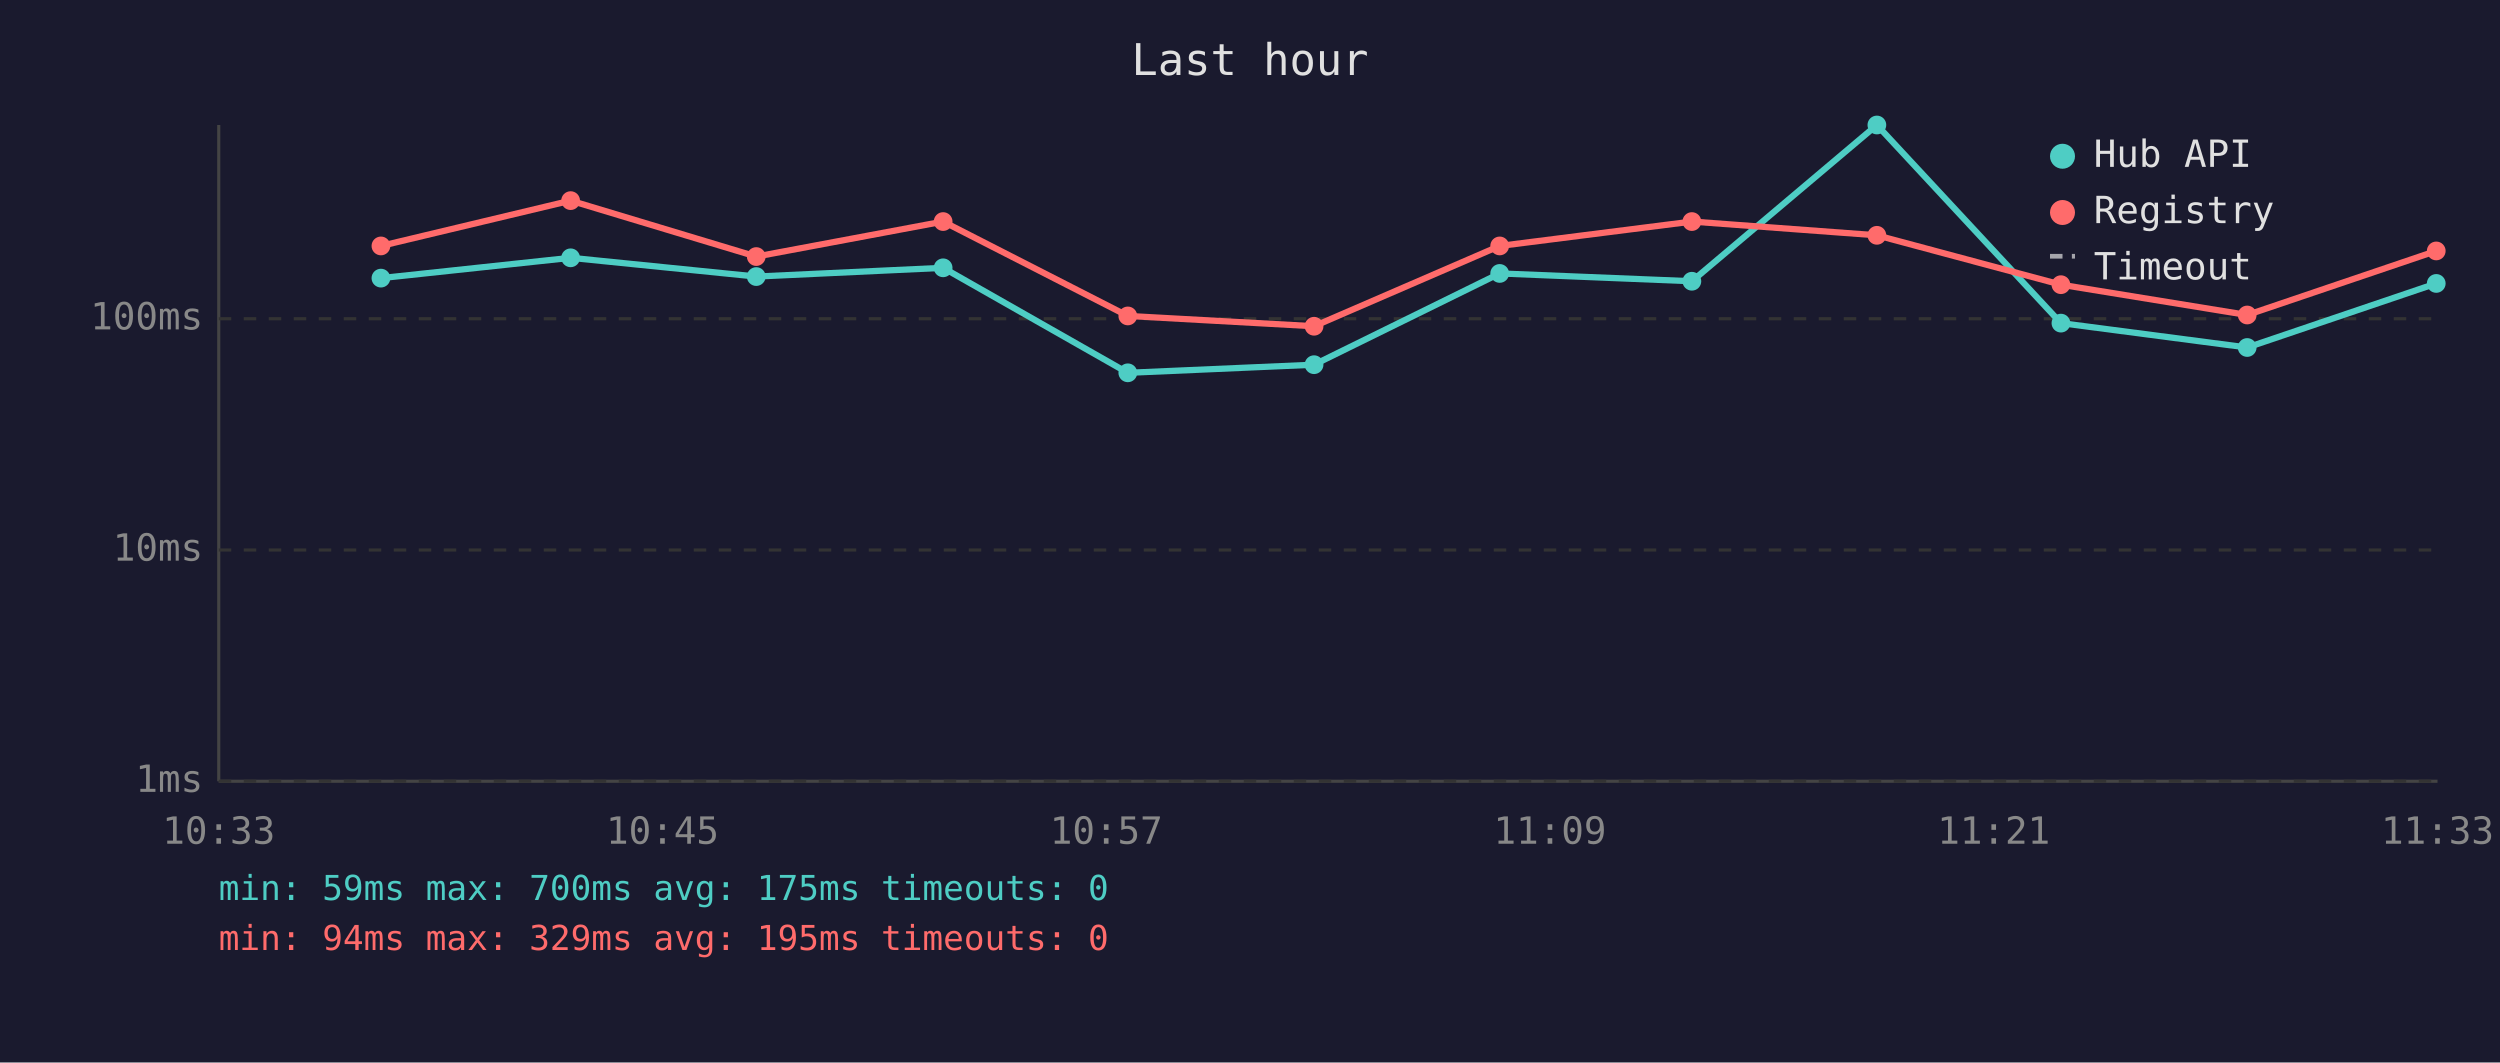
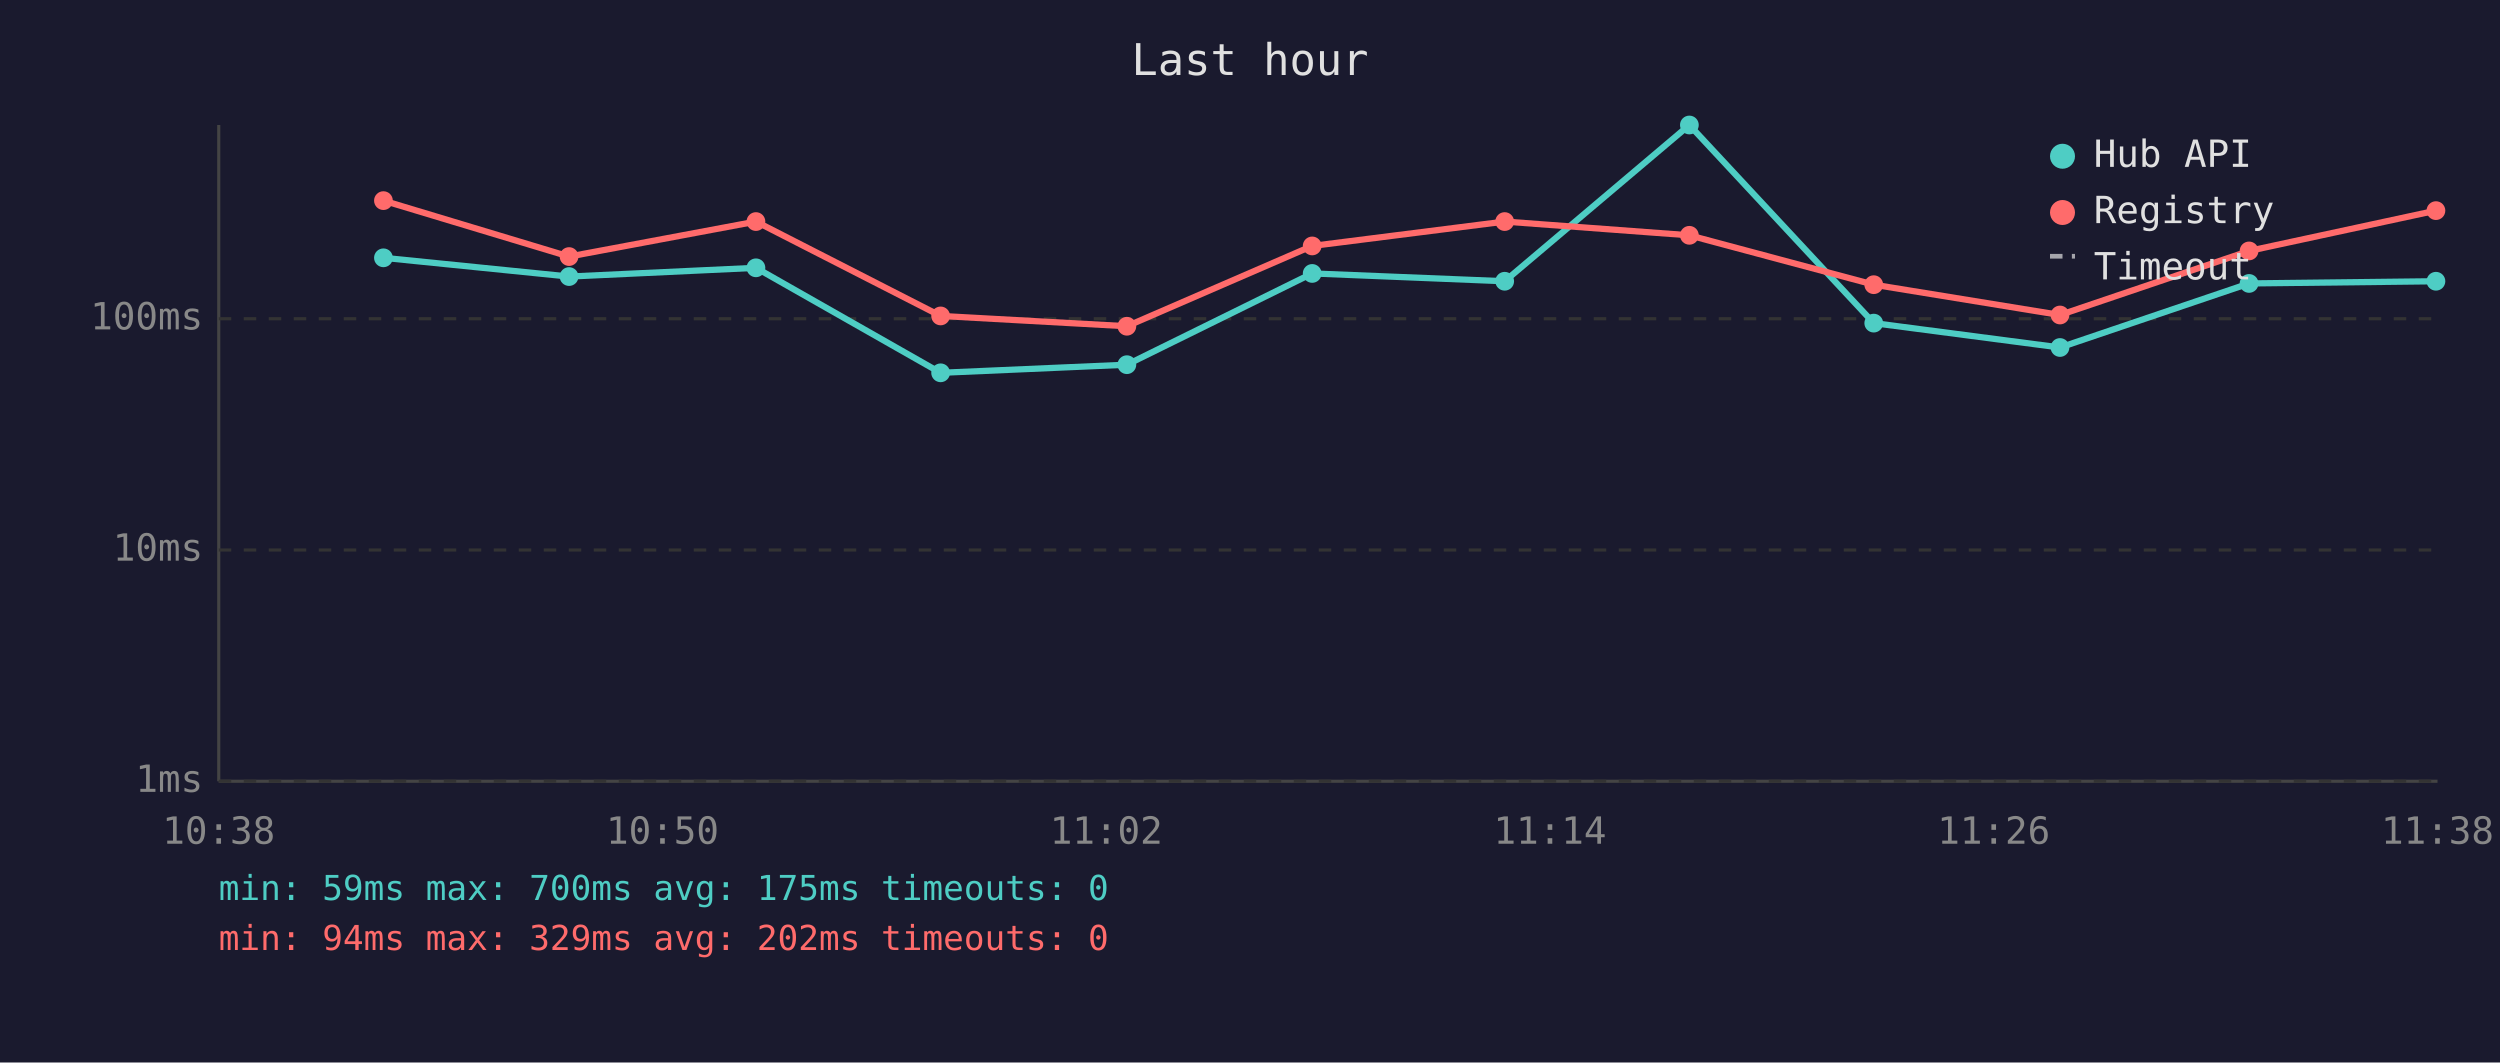
<svg xmlns="http://www.w3.org/2000/svg" viewBox="0 0 800 340" font-family="monospace" font-size="12">
  <rect width="800" height="340" fill="#1a1a2e" />
  <text x="400" y="24" fill="#e0e0e0" font-size="14" text-anchor="middle">Last hour</text>
  <line x1="70" y1="40" x2="70" y2="250" stroke="#444" stroke-width="1" />
  <line x1="70" y1="250" x2="780" y2="250" stroke="#444" stroke-width="1" />
  <line x1="70" y1="250" x2="780" y2="250" stroke="#333" stroke-width="1" stroke-dasharray="4" />
  <text x="65" y="250" fill="#888" text-anchor="end" dominant-baseline="middle">1ms</text>
  <line x1="70" y1="176" x2="780" y2="176" stroke="#333" stroke-width="1" stroke-dasharray="4" />
  <text x="65" y="176" fill="#888" text-anchor="end" dominant-baseline="middle">10ms</text>
  <line x1="70" y1="102" x2="780" y2="102" stroke="#333" stroke-width="1" stroke-dasharray="4" />
  <text x="65" y="102" fill="#888" text-anchor="end" dominant-baseline="middle">100ms</text>
-   <text x="70" y="270" fill="#888" text-anchor="middle">10:33</text>
-   <text x="212" y="270" fill="#888" text-anchor="middle">10:45</text>
-   <text x="354" y="270" fill="#888" text-anchor="middle">10:57</text>
-   <text x="496" y="270" fill="#888" text-anchor="middle">11:09</text>
-   <text x="638" y="270" fill="#888" text-anchor="middle">11:21</text>
-   <text x="780" y="270" fill="#888" text-anchor="middle">11:33</text>
-   <polyline points="121.9,89.0 182.6,82.5 242.0,88.5 301.8,85.7 360.9,119.3 420.5,116.7 479.9,87.5 541.4,90.0 600.6,40.0 659.5,103.4 719.1,111.2 779.6,90.7" fill="none" stroke="#4ecdc4" stroke-width="2" opacity="1" />
-   <circle cx="121.9" cy="89.0" r="3" fill="#4ecdc4" />
-   <circle cx="182.6" cy="82.5" r="3" fill="#4ecdc4" />
-   <circle cx="242.0" cy="88.5" r="3" fill="#4ecdc4" />
-   <circle cx="301.8" cy="85.7" r="3" fill="#4ecdc4" />
-   <circle cx="360.9" cy="119.3" r="3" fill="#4ecdc4" />
-   <circle cx="420.5" cy="116.7" r="3" fill="#4ecdc4" />
-   <circle cx="479.9" cy="87.5" r="3" fill="#4ecdc4" />
-   <circle cx="541.4" cy="90.0" r="3" fill="#4ecdc4" />
-   <circle cx="600.6" cy="40.0" r="3" fill="#4ecdc4" />
-   <circle cx="659.5" cy="103.4" r="3" fill="#4ecdc4" />
-   <circle cx="719.1" cy="111.2" r="3" fill="#4ecdc4" />
-   <circle cx="779.6" cy="90.7" r="3" fill="#4ecdc4" />
-   <polyline points="121.9,78.7 182.6,64.2 242.0,82.1 301.8,70.9 360.9,101.1 420.5,104.4 479.9,78.7 541.4,70.9 600.6,75.3 659.5,91.1 719.1,100.8 779.6,80.3" fill="none" stroke="#ff6b6b" stroke-width="2" opacity="1" />
-   <circle cx="121.9" cy="78.7" r="3" fill="#ff6b6b" />
-   <circle cx="182.6" cy="64.2" r="3" fill="#ff6b6b" />
-   <circle cx="242.0" cy="82.1" r="3" fill="#ff6b6b" />
-   <circle cx="301.8" cy="70.9" r="3" fill="#ff6b6b" />
-   <circle cx="360.9" cy="101.1" r="3" fill="#ff6b6b" />
-   <circle cx="420.5" cy="104.4" r="3" fill="#ff6b6b" />
-   <circle cx="479.9" cy="78.7" r="3" fill="#ff6b6b" />
-   <circle cx="541.4" cy="70.9" r="3" fill="#ff6b6b" />
-   <circle cx="600.6" cy="75.3" r="3" fill="#ff6b6b" />
-   <circle cx="659.5" cy="91.1" r="3" fill="#ff6b6b" />
-   <circle cx="719.1" cy="100.8" r="3" fill="#ff6b6b" />
-   <circle cx="779.6" cy="80.3" r="3" fill="#ff6b6b" />
+   <text x="70" y="270" fill="#888" text-anchor="middle">10:38</text>
+   <text x="212" y="270" fill="#888" text-anchor="middle">10:50</text>
+   <text x="354" y="270" fill="#888" text-anchor="middle">11:02</text>
+   <text x="496" y="270" fill="#888" text-anchor="middle">11:14</text>
+   <text x="638" y="270" fill="#888" text-anchor="middle">11:26</text>
+   <text x="780" y="270" fill="#888" text-anchor="middle">11:38</text>
+   <polyline points="122.7,82.5 182.1,88.5 241.9,85.7 301.0,119.3 360.6,116.7 419.9,87.5 481.5,90.0 540.6,40.0 599.6,103.4 659.2,111.2 719.7,90.7 779.5,90.0" fill="none" stroke="#4ecdc4" stroke-width="2" opacity="1" />
+   <circle cx="122.7" cy="82.5" r="3" fill="#4ecdc4" />
+   <circle cx="182.1" cy="88.5" r="3" fill="#4ecdc4" />
+   <circle cx="241.9" cy="85.7" r="3" fill="#4ecdc4" />
+   <circle cx="301.0" cy="119.3" r="3" fill="#4ecdc4" />
+   <circle cx="360.6" cy="116.7" r="3" fill="#4ecdc4" />
+   <circle cx="419.9" cy="87.5" r="3" fill="#4ecdc4" />
+   <circle cx="481.5" cy="90.0" r="3" fill="#4ecdc4" />
+   <circle cx="540.6" cy="40.0" r="3" fill="#4ecdc4" />
+   <circle cx="599.6" cy="103.4" r="3" fill="#4ecdc4" />
+   <circle cx="659.2" cy="111.2" r="3" fill="#4ecdc4" />
+   <circle cx="719.7" cy="90.7" r="3" fill="#4ecdc4" />
+   <circle cx="779.5" cy="90.0" r="3" fill="#4ecdc4" />
+   <polyline points="122.7,64.2 182.1,82.1 241.9,70.9 301.0,101.1 360.6,104.4 419.9,78.7 481.5,70.9 540.6,75.3 599.6,91.1 659.2,100.8 719.7,80.3 779.5,67.4" fill="none" stroke="#ff6b6b" stroke-width="2" opacity="1" />
+   <circle cx="122.7" cy="64.2" r="3" fill="#ff6b6b" />
+   <circle cx="182.1" cy="82.1" r="3" fill="#ff6b6b" />
+   <circle cx="241.9" cy="70.9" r="3" fill="#ff6b6b" />
+   <circle cx="301.0" cy="101.1" r="3" fill="#ff6b6b" />
+   <circle cx="360.6" cy="104.4" r="3" fill="#ff6b6b" />
+   <circle cx="419.9" cy="78.7" r="3" fill="#ff6b6b" />
+   <circle cx="481.5" cy="70.9" r="3" fill="#ff6b6b" />
+   <circle cx="540.6" cy="75.3" r="3" fill="#ff6b6b" />
+   <circle cx="599.6" cy="91.1" r="3" fill="#ff6b6b" />
+   <circle cx="659.2" cy="100.8" r="3" fill="#ff6b6b" />
+   <circle cx="719.7" cy="80.3" r="3" fill="#ff6b6b" />
+   <circle cx="779.5" cy="67.4" r="3" fill="#ff6b6b" />
  <circle cx="660" cy="50" r="4" fill="#4ecdc4" />
  <text x="670" y="50" fill="#e0e0e0" dominant-baseline="middle">Hub API</text>
  <circle cx="660" cy="68" r="4" fill="#ff6b6b" />
  <text x="670" y="68" fill="#e0e0e0" dominant-baseline="middle">Registry</text>
  <line x1="656" y1="82" x2="664" y2="82" stroke="#e0e0e0" stroke-width="1.5" stroke-dasharray="4,3" opacity="0.7" />
  <text x="670" y="86" fill="#e0e0e0" dominant-baseline="middle">Timeout</text>
  <text x="70" y="288" fill="#4ecdc4" font-size="11">min: 59ms  max: 700ms  avg: 175ms  timeouts: 0</text>
-   <text x="70" y="304" fill="#ff6b6b" font-size="11">min: 94ms  max: 329ms  avg: 195ms  timeouts: 0</text>
+   <text x="70" y="304" fill="#ff6b6b" font-size="11">min: 94ms  max: 329ms  avg: 202ms  timeouts: 0</text>
</svg>
